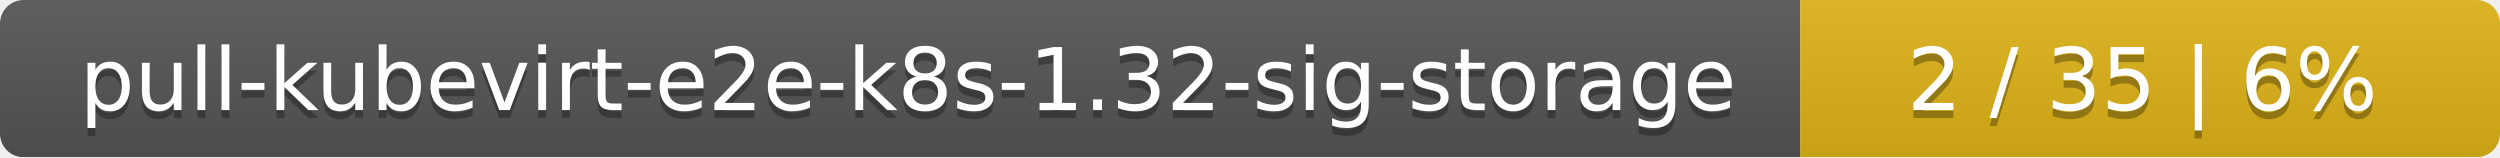
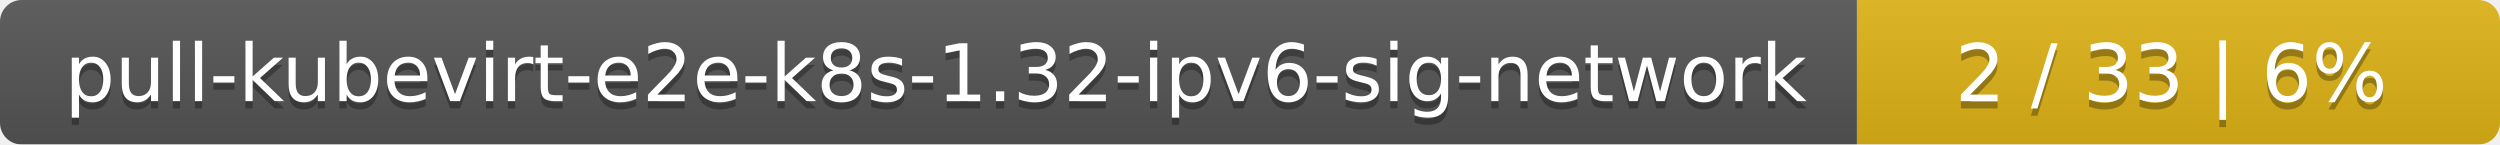
- <svg xmlns="http://www.w3.org/2000/svg" width="318" height="20">
+ <svg xmlns="http://www.w3.org/2000/svg" width="346" height="20">
  <linearGradient id="smooth" x2="0" y2="100%">
    <stop offset="0" stop-color="#bbb" stop-opacity=".1" />
    <stop offset="1" stop-opacity=".1" />
  </linearGradient>
  <mask id="round">
-     <rect width="318" height="20" rx="3" fill="#fff" />
+     <rect width="346" height="20" rx="3" fill="#fff" />
  </mask>
  <g mask="url(#round)">
-     <rect width="229" height="20" fill="#555" />
-     <rect x="229" width="89" height="20" fill="#dfb317" />
-     <rect width="318" height="20" fill="url(#smooth)" />
+     <rect width="257" height="20" fill="#555" />
+     <rect x="257" width="89" height="20" fill="#dfb317" />
+     <rect width="346" height="20" fill="url(#smooth)" />
  </g>
  <g fill="#fff" text-anchor="middle" font-family="DejaVu Sans,Verdana,Geneva,sans-serif" font-size="11">
-     <text x="115.5" y="15" fill="#010101" fill-opacity=".3">pull-kubevirt-e2e-k8s-1.32-sig-storage</text>
-     <text x="115.5" y="14">pull-kubevirt-e2e-k8s-1.32-sig-storage</text>
-     <text x="272.5" y="15" fill="#010101" fill-opacity=".3">2 / 35    |    6%</text>
-     <text x="272.5" y="14">2 / 35    |    6%</text>
+     <text x="129.5" y="15" fill="#010101" fill-opacity=".3">pull-kubevirt-e2e-k8s-1.32-ipv6-sig-network</text>
+     <text x="129.5" y="14">pull-kubevirt-e2e-k8s-1.32-ipv6-sig-network</text>
+     <text x="300.5" y="15" fill="#010101" fill-opacity=".3">2 / 33    |    6%</text>
+     <text x="300.5" y="14">2 / 33    |    6%</text>
  </g>
</svg>
